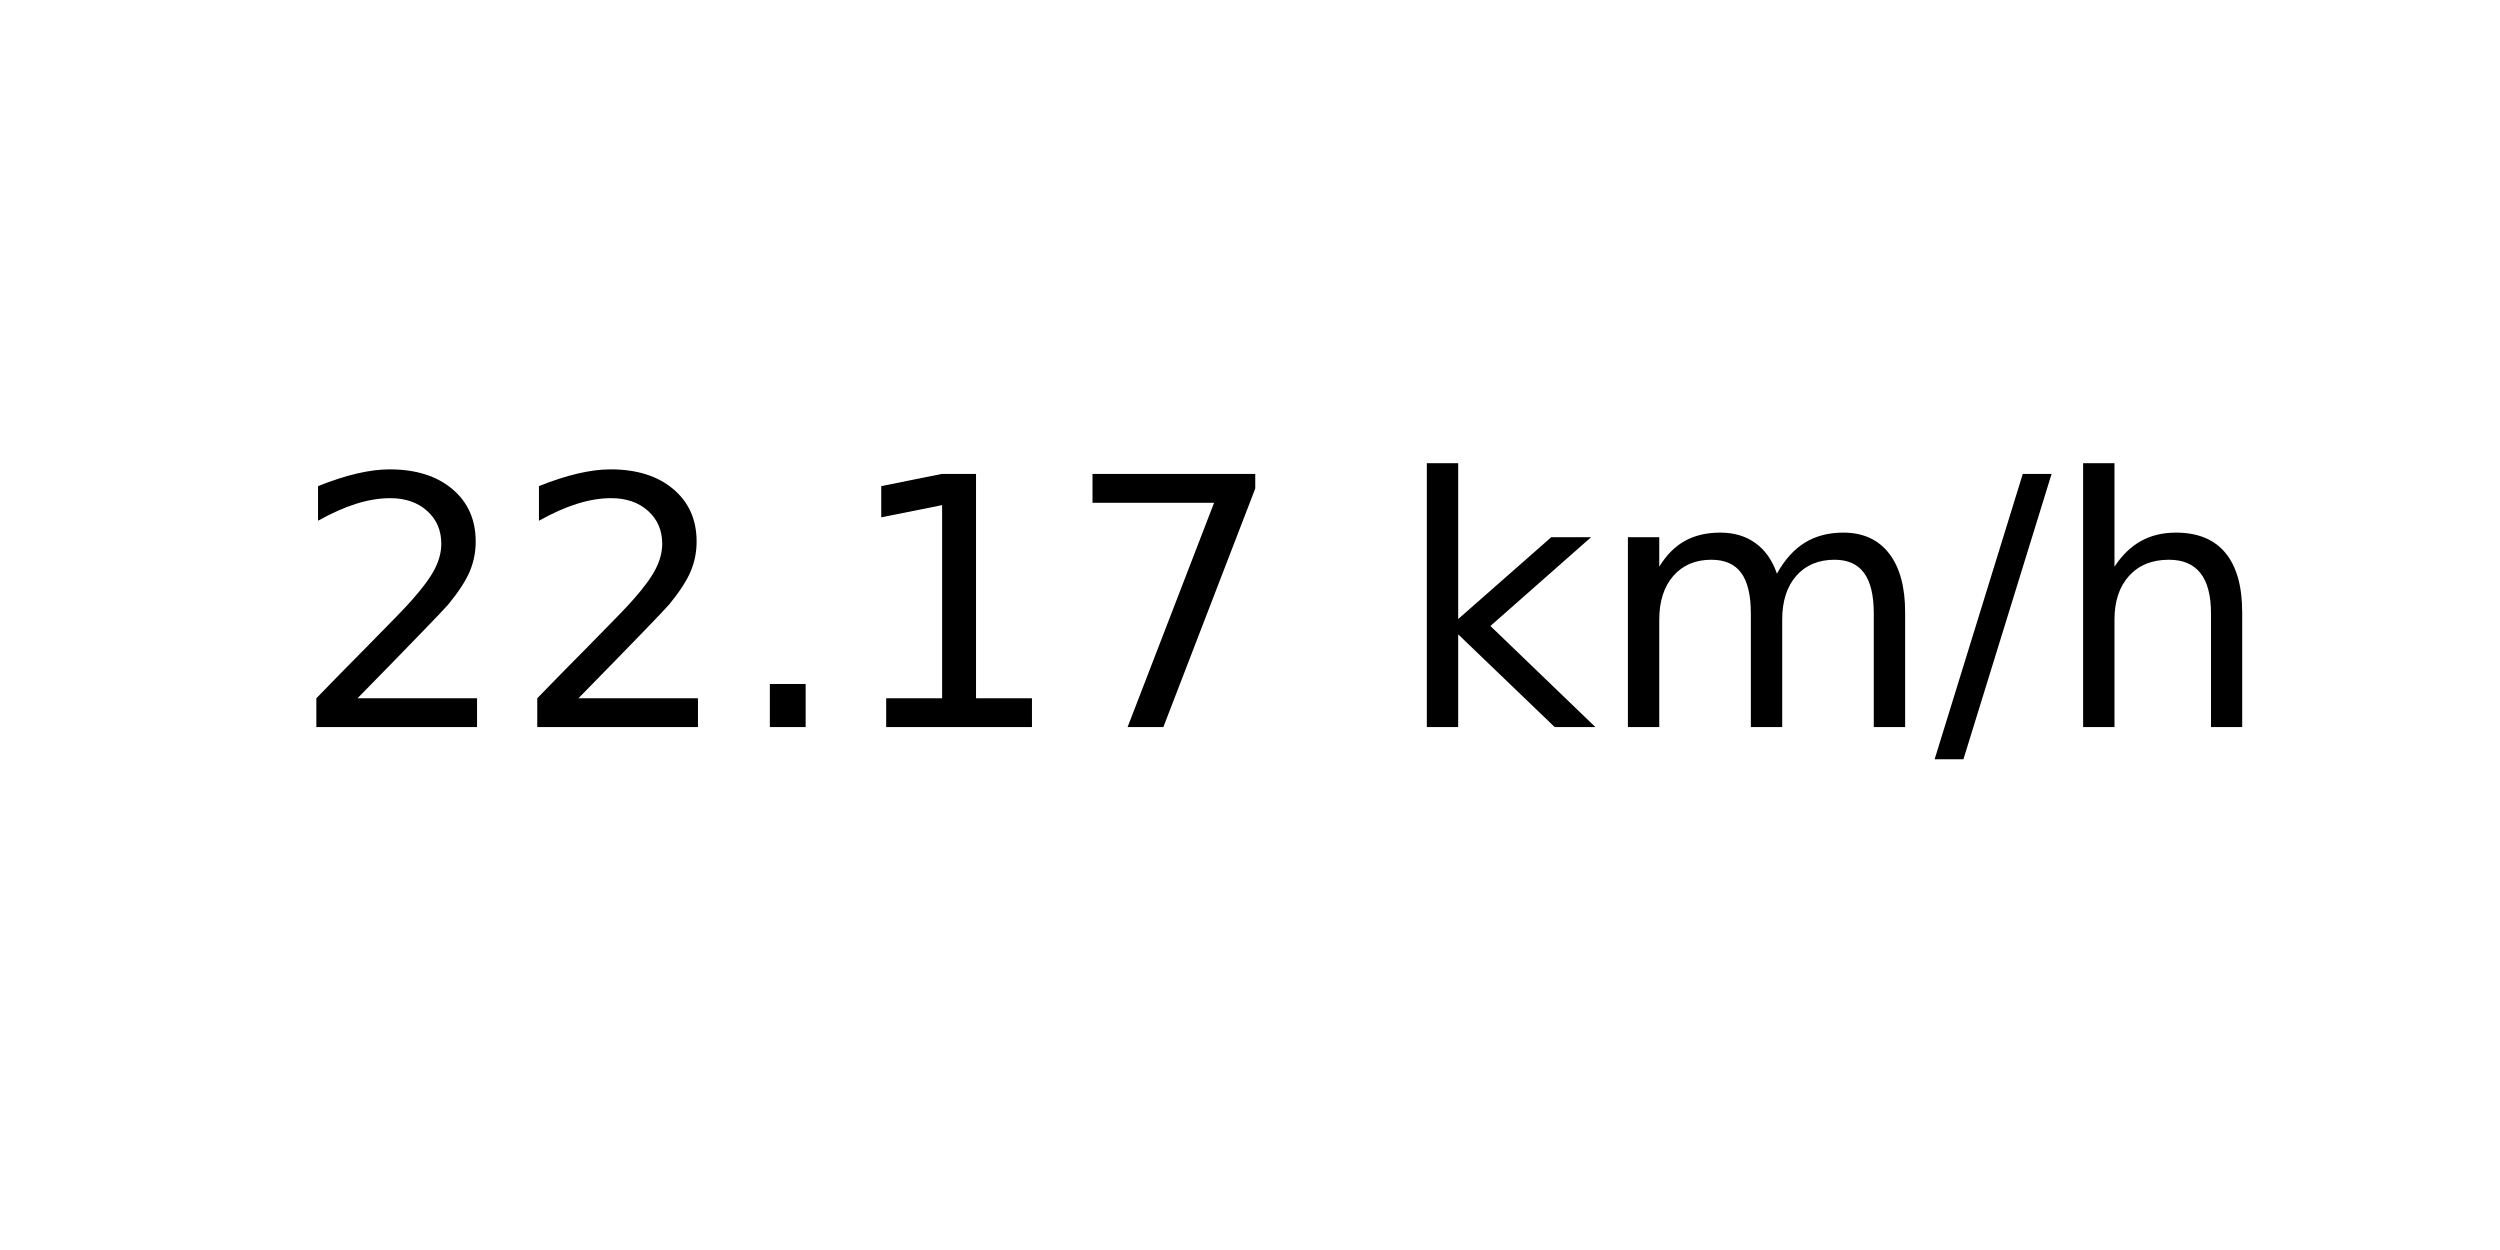
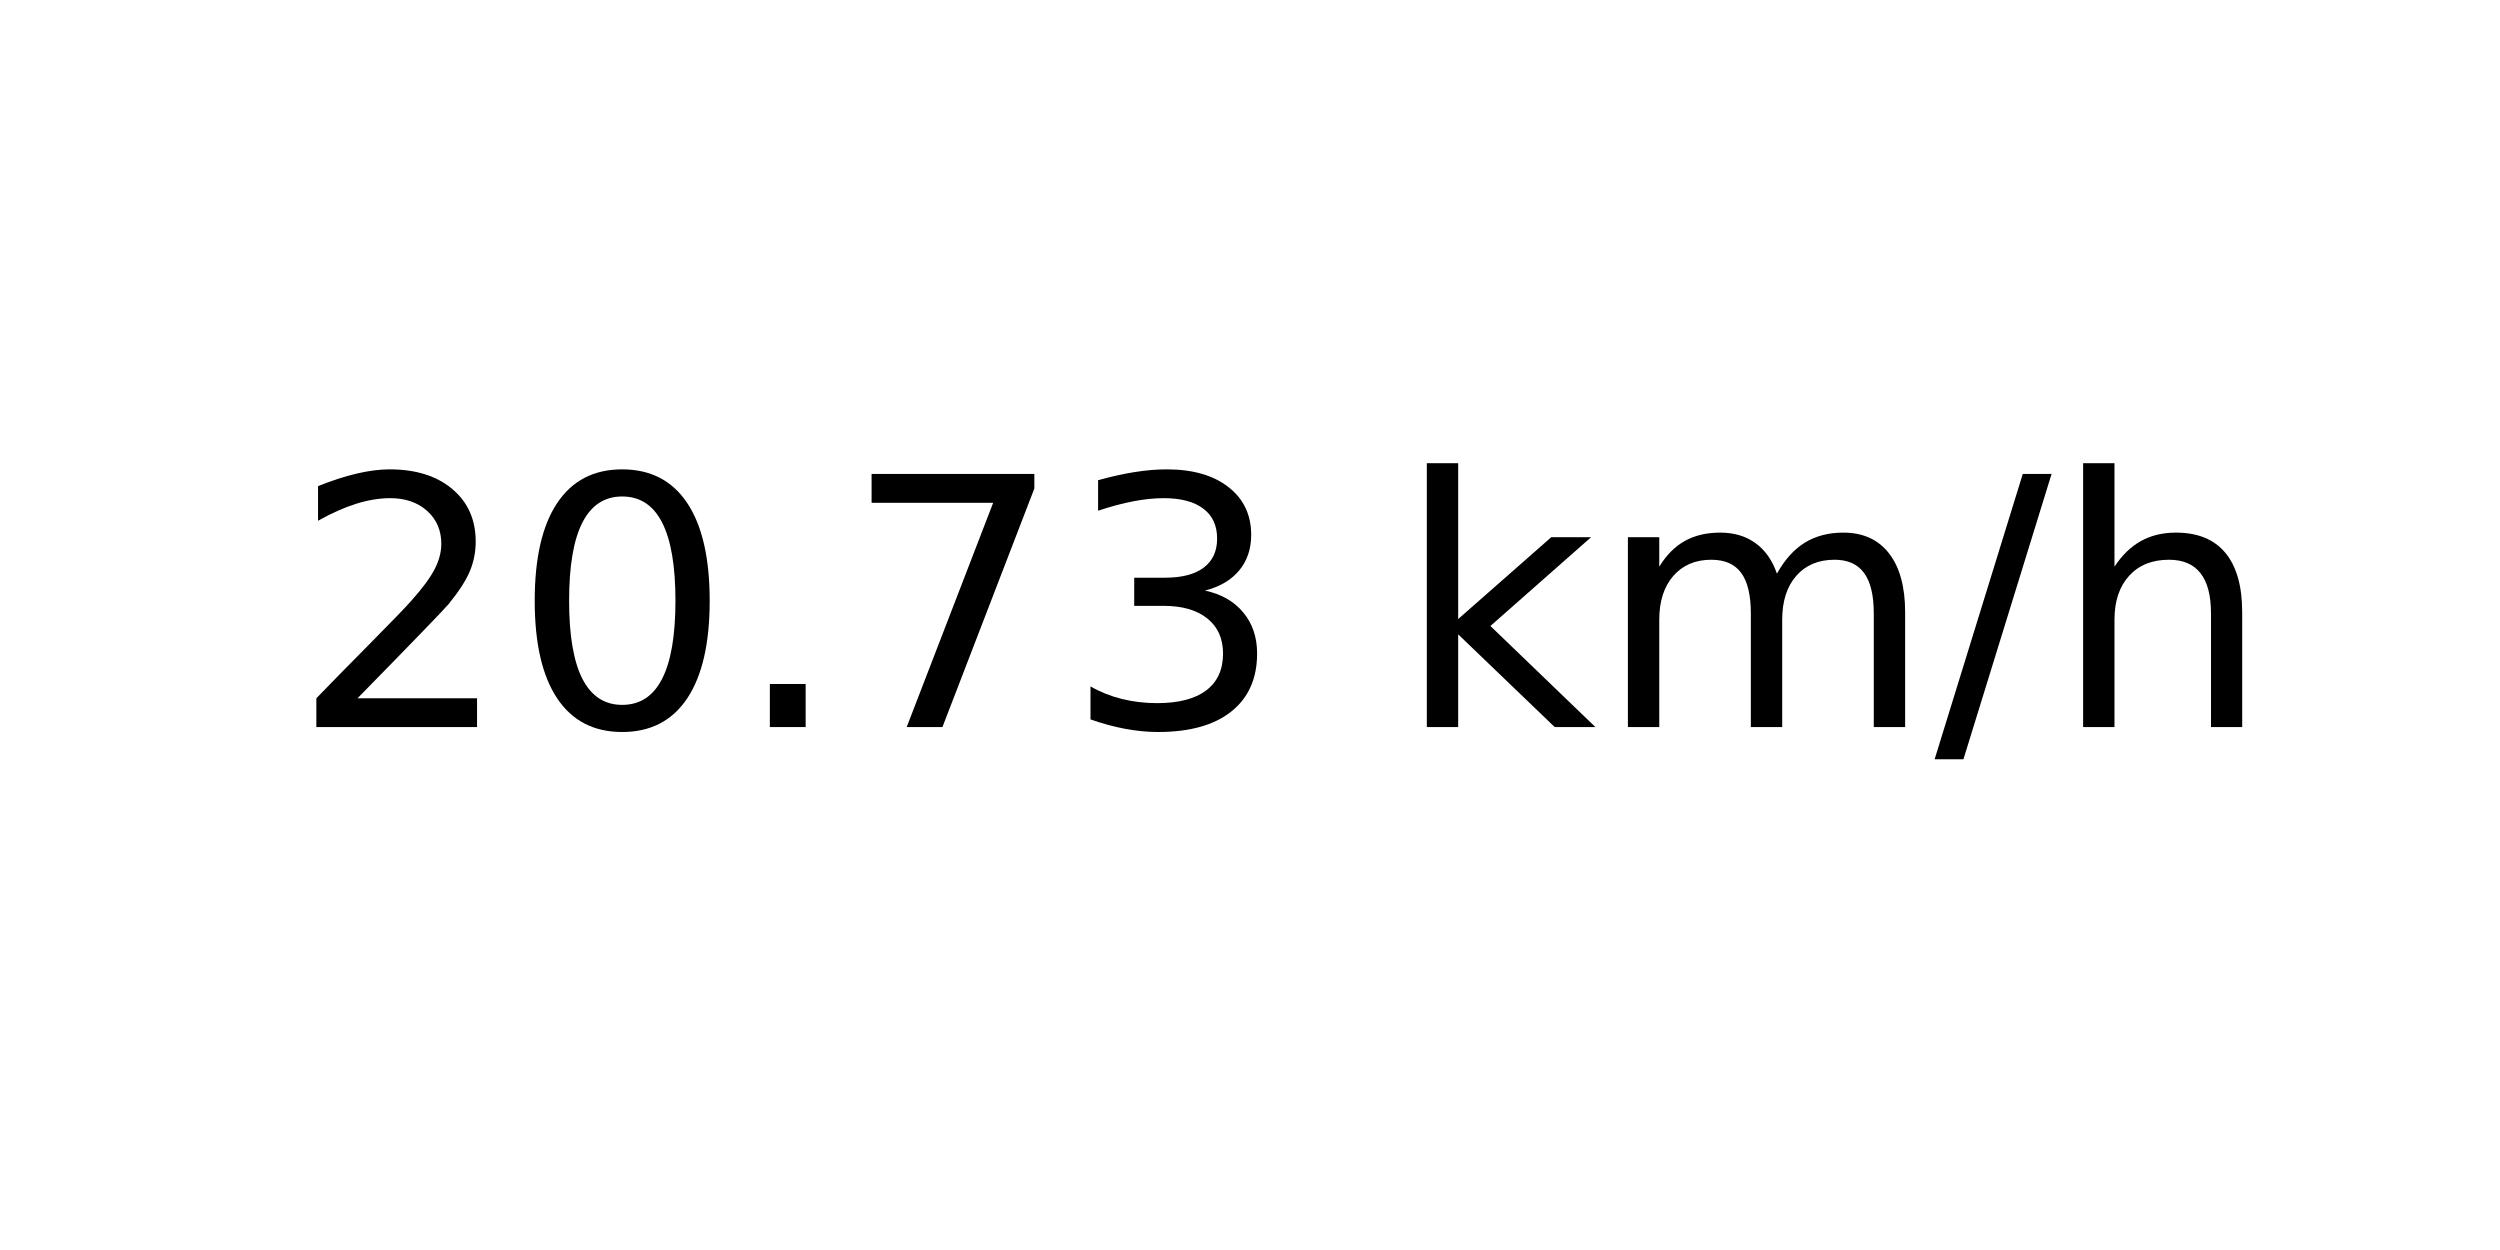
<svg xmlns="http://www.w3.org/2000/svg" xmlns:xlink="http://www.w3.org/1999/xlink" width="72pt" height="36pt" viewBox="0 0 72 36" version="1.1">
  <defs>
    <style type="text/css">*{stroke-linejoin: round; stroke-linecap: butt}</style>
  </defs>
  <g id="figure_1">
    <g id="axes_1">
      <g id="text_1">
        <g transform="translate(8.378125 20.93937) scale(0.1 -0.1)">
          <defs>
            <path id="DejaVuSans-32" d="M 1228 531  L 3431 531  L 3431 0  L 469 0  L 469 531  Q 828 903 1448 1529  Q 2069 2156 2228 2338  Q 2531 2678 2651 2914  Q 2772 3150 2772 3378  Q 2772 3750 2511 3984  Q 2250 4219 1831 4219  Q 1534 4219 1204 4116  Q 875 4013 500 3803  L 500 4441  Q 881 4594 1212 4672  Q 1544 4750 1819 4750  Q 2544 4750 2975 4387  Q 3406 4025 3406 3419  Q 3406 3131 3298 2873  Q 3191 2616 2906 2266  Q 2828 2175 2409 1742  Q 1991 1309 1228 531  z " transform="scale(0.015625)" />
+             <path id="DejaVuSans-30" d="M 2034 4250  Q 1547 4250 1301 3770  Q 1056 3291 1056 2328  Q 1056 1369 1301 889  Q 1547 409 2034 409  Q 2525 409 2770 889  Q 3016 1369 3016 2328  Q 3016 3291 2770 3770  Q 2525 4250 2034 4250  z M 2034 4750  Q 2819 4750 3233 4129  Q 3647 3509 3647 2328  Q 3647 1150 3233 529  Q 2819 -91 2034 -91  Q 1250 -91 836 529  Q 422 1150 422 2328  Q 422 3509 836 4129  Q 1250 4750 2034 4750  z " transform="scale(0.015625)" />
            <path id="DejaVuSans-2e" d="M 684 794  L 1344 794  L 1344 0  L 684 0  L 684 794  z " transform="scale(0.015625)" />
-             <path id="DejaVuSans-31" d="M 794 531  L 1825 531  L 1825 4091  L 703 3866  L 703 4441  L 1819 4666  L 2450 4666  L 2450 531  L 3481 531  L 3481 0  L 794 0  L 794 531  z " transform="scale(0.015625)" />
            <path id="DejaVuSans-37" d="M 525 4666  L 3525 4666  L 3525 4397  L 1831 0  L 1172 0  L 2766 4134  L 525 4134  L 525 4666  z " transform="scale(0.015625)" />
+             <path id="DejaVuSans-33" d="M 2597 2516  Q 3050 2419 3304 2112  Q 3559 1806 3559 1356  Q 3559 666 3084 287  Q 2609 -91 1734 -91  Q 1441 -91 1130 -33  Q 819 25 488 141  L 488 750  Q 750 597 1062 519  Q 1375 441 1716 441  Q 2309 441 2620 675  Q 2931 909 2931 1356  Q 2931 1769 2642 2001  Q 2353 2234 1838 2234  L 1294 2234  L 1294 2753  L 1863 2753  Q 2328 2753 2575 2939  Q 2822 3125 2822 3475  Q 2822 3834 2567 4026  Q 2313 4219 1838 4219  Q 1578 4219 1281 4162  Q 984 4106 628 3988  L 628 4550  Q 988 4650 1302 4700  Q 1616 4750 1894 4750  Q 2613 4750 3031 4423  Q 3450 4097 3450 3541  Q 3450 3153 3228 2886  Q 3006 2619 2597 2516  z " transform="scale(0.015625)" />
            <path id="DejaVuSans-20" transform="scale(0.015625)" />
            <path id="DejaVuSans-6b" d="M 581 4863  L 1159 4863  L 1159 1991  L 2875 3500  L 3609 3500  L 1753 1863  L 3688 0  L 2938 0  L 1159 1709  L 1159 0  L 581 0  L 581 4863  z " transform="scale(0.015625)" />
            <path id="DejaVuSans-6d" d="M 3328 2828  Q 3544 3216 3844 3400  Q 4144 3584 4550 3584  Q 5097 3584 5394 3201  Q 5691 2819 5691 2113  L 5691 0  L 5113 0  L 5113 2094  Q 5113 2597 4934 2840  Q 4756 3084 4391 3084  Q 3944 3084 3684 2787  Q 3425 2491 3425 1978  L 3425 0  L 2847 0  L 2847 2094  Q 2847 2600 2669 2842  Q 2491 3084 2119 3084  Q 1678 3084 1418 2786  Q 1159 2488 1159 1978  L 1159 0  L 581 0  L 581 3500  L 1159 3500  L 1159 2956  Q 1356 3278 1631 3431  Q 1906 3584 2284 3584  Q 2666 3584 2933 3390  Q 3200 3197 3328 2828  z " transform="scale(0.015625)" />
            <path id="DejaVuSans-2f" d="M 1625 4666  L 2156 4666  L 531 -594  L 0 -594  L 1625 4666  z " transform="scale(0.015625)" />
            <path id="DejaVuSans-68" d="M 3513 2113  L 3513 0  L 2938 0  L 2938 2094  Q 2938 2591 2744 2837  Q 2550 3084 2163 3084  Q 1697 3084 1428 2787  Q 1159 2491 1159 1978  L 1159 0  L 581 0  L 581 4863  L 1159 4863  L 1159 2956  Q 1366 3272 1645 3428  Q 1925 3584 2291 3584  Q 2894 3584 3203 3211  Q 3513 2838 3513 2113  z " transform="scale(0.015625)" />
          </defs>
          <use xlink:href="#DejaVuSans-32" />
-           <use xlink:href="#DejaVuSans-32" x="63.623" />
+           <use xlink:href="#DejaVuSans-30" x="63.623" />
          <use xlink:href="#DejaVuSans-2e" x="127.246" />
-           <use xlink:href="#DejaVuSans-31" x="159.033" />
-           <use xlink:href="#DejaVuSans-37" x="222.656" />
+           <use xlink:href="#DejaVuSans-37" x="159.033" />
+           <use xlink:href="#DejaVuSans-33" x="222.656" />
          <use xlink:href="#DejaVuSans-20" x="286.279" />
          <use xlink:href="#DejaVuSans-6b" x="318.066" />
          <use xlink:href="#DejaVuSans-6d" x="375.977" />
          <use xlink:href="#DejaVuSans-2f" x="473.389" />
          <use xlink:href="#DejaVuSans-68" x="507.08" />
        </g>
      </g>
    </g>
  </g>
</svg>
